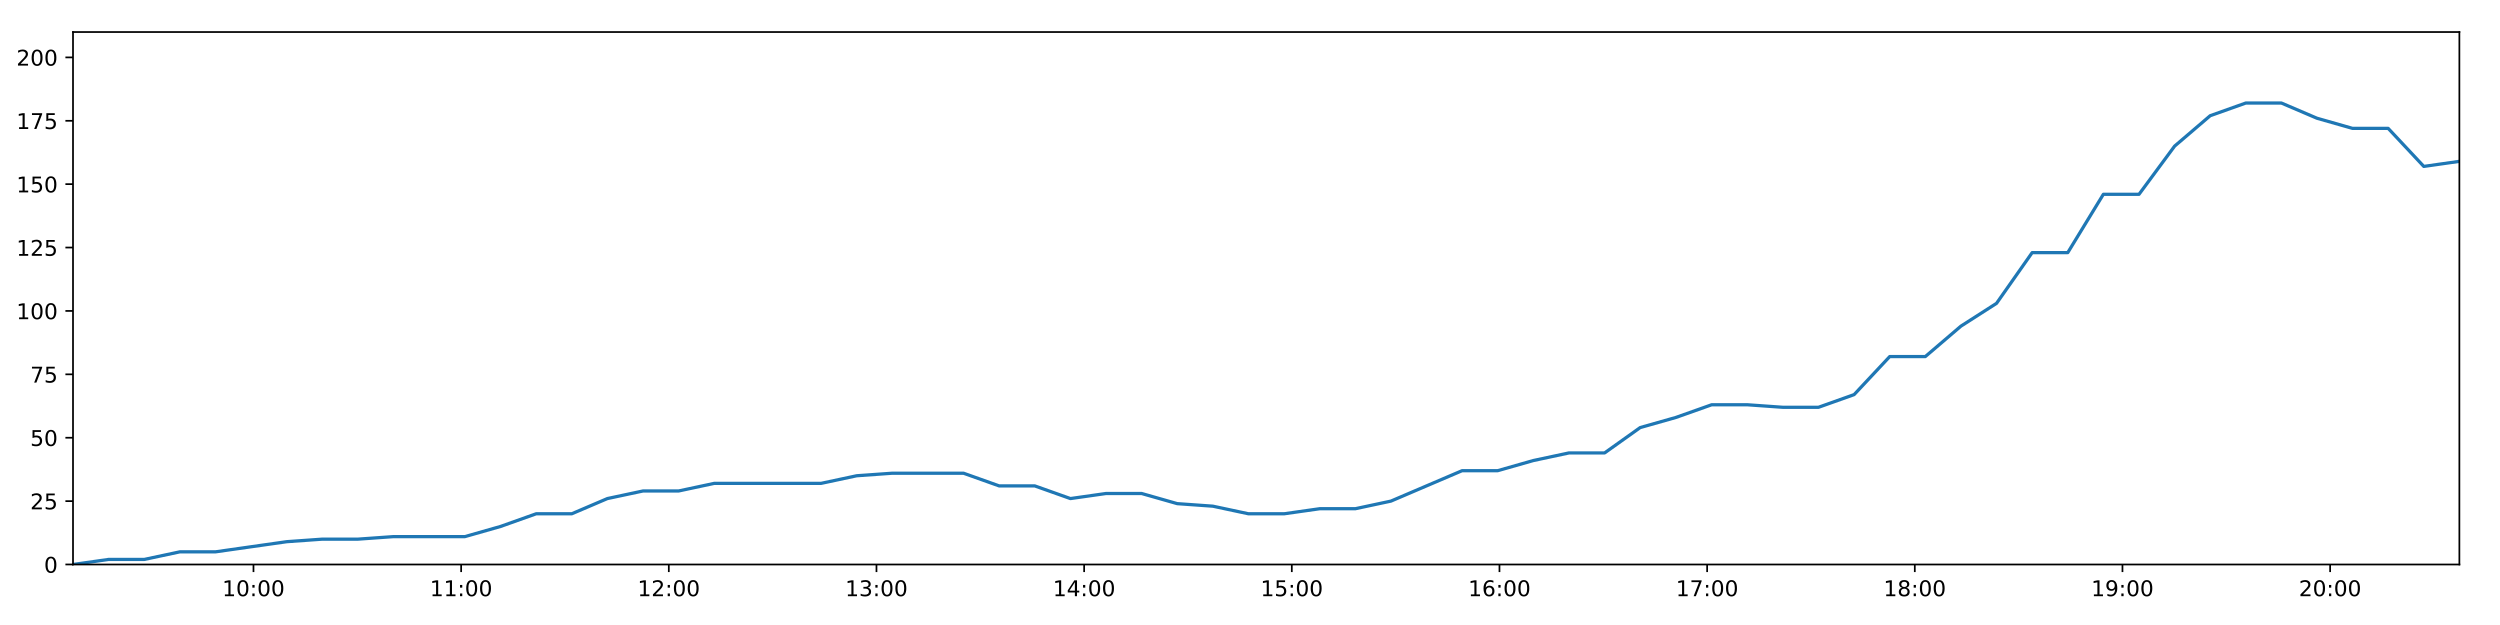
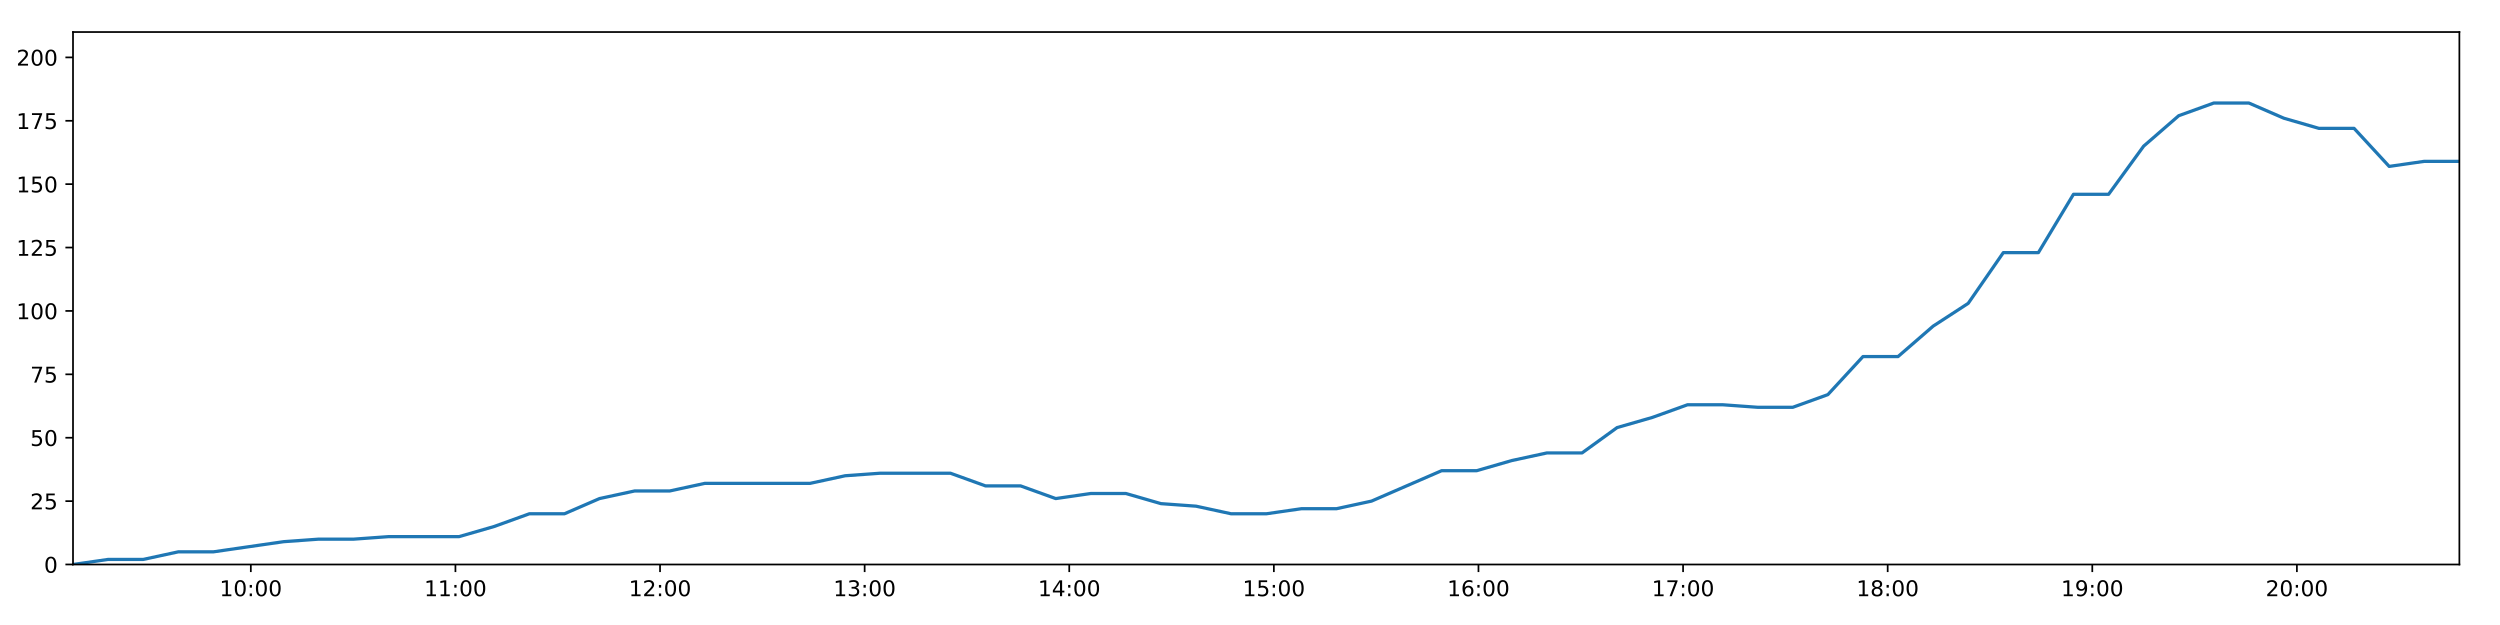
<svg xmlns="http://www.w3.org/2000/svg" xmlns:xlink="http://www.w3.org/1999/xlink" height="288pt" version="1.1" viewBox="0 0 1152 288" width="1152pt">
  <defs>
    <style type="text/css">
*{stroke-linecap:butt;stroke-linejoin:round;}
  </style>
  </defs>
  <g id="figure_1">
    <g id="patch_1">
      <path d="M 0 288  L 1152 288  L 1152 0  L 0 0  z " style="fill:#ffffff;" />
    </g>
    <g id="axes_1">
      <g id="patch_2">
        <path d="M 33.64 260.12  L 1133.28 260.12  L 1133.28 14.76  L 33.64 14.76  z " style="fill:#ffffff;" />
      </g>
      <g id="matplotlib.axis_1">
        <g id="xtick_1">
          <g id="line2d_1">
            <defs>
-               <path d="M 0 0  L 0 3.5  " id="md48a749153" style="stroke:#000000;stroke-width:0.8;" />
-             </defs>
-             <g>
-               <use style="stroke:#000000;stroke-width:0.8;" x="116.803" xlink:href="#md48a749153" y="260.12" />
+               <path d="M 0 0  L 0 3.5  " id="m2bd8f82053" style="stroke:#000000;stroke-width:0.8;" />
+             </defs>
+             <g>
+               <use style="stroke:#000000;stroke-width:0.8;" x="115.579" xlink:href="#m2bd8f82053" y="260.12" />
            </g>
          </g>
          <g id="text_1">
            <defs>
              <path d="M 12.406 8.297  L 28.516 8.297  L 28.516 63.922  L 10.984 60.406  L 10.984 69.391  L 28.422 72.906  L 38.281 72.906  L 38.281 8.297  L 54.391 8.297  L 54.391 0  L 12.406 0  z " id="DejaVuSans-49" />
              <path d="M 31.781 66.406  Q 24.172 66.406 20.328 58.906  Q 16.5 51.422 16.5 36.375  Q 16.5 21.391 20.328 13.891  Q 24.172 6.391 31.781 6.391  Q 39.453 6.391 43.281 13.891  Q 47.125 21.391 47.125 36.375  Q 47.125 51.422 43.281 58.906  Q 39.453 66.406 31.781 66.406  z M 31.781 74.219  Q 44.047 74.219 50.516 64.516  Q 56.984 54.828 56.984 36.375  Q 56.984 17.969 50.516 8.266  Q 44.047 -1.422 31.781 -1.422  Q 19.531 -1.422 13.062 8.266  Q 6.594 17.969 6.594 36.375  Q 6.594 54.828 13.062 64.516  Q 19.531 74.219 31.781 74.219  z " id="DejaVuSans-48" />
              <path d="M 11.719 12.406  L 22.016 12.406  L 22.016 0  L 11.719 0  z M 11.719 51.703  L 22.016 51.703  L 22.016 39.312  L 11.719 39.312  z " id="DejaVuSans-58" />
            </defs>
-             <g transform="translate(102.3941 274.7184)scale(0.1 -0.1)">
+             <g transform="translate(101.1696 274.7184)scale(0.1 -0.1)">
              <use xlink:href="#DejaVuSans-49" />
              <use x="63.623" xlink:href="#DejaVuSans-48" />
              <use x="127.246" xlink:href="#DejaVuSans-58" />
              <use x="160.938" xlink:href="#DejaVuSans-48" />
              <use x="224.561" xlink:href="#DejaVuSans-48" />
            </g>
          </g>
        </g>
        <g id="xtick_2">
          <g id="line2d_2">
            <g>
-               <use style="stroke:#000000;stroke-width:0.8;" x="212.495" xlink:href="#md48a749153" y="260.12" />
+               <use style="stroke:#000000;stroke-width:0.8;" x="209.862" xlink:href="#m2bd8f82053" y="260.12" />
            </g>
          </g>
          <g id="text_2">
-             <g transform="translate(198.086 274.7184)scale(0.1 -0.1)">
+             <g transform="translate(195.4525 274.7184)scale(0.1 -0.1)">
              <use xlink:href="#DejaVuSans-49" />
              <use x="63.623" xlink:href="#DejaVuSans-49" />
              <use x="127.246" xlink:href="#DejaVuSans-58" />
              <use x="160.938" xlink:href="#DejaVuSans-48" />
              <use x="224.561" xlink:href="#DejaVuSans-48" />
            </g>
          </g>
        </g>
        <g id="xtick_3">
          <g id="line2d_3">
            <g>
-               <use style="stroke:#000000;stroke-width:0.8;" x="308.187" xlink:href="#md48a749153" y="260.12" />
+               <use style="stroke:#000000;stroke-width:0.8;" x="304.145" xlink:href="#m2bd8f82053" y="260.12" />
            </g>
          </g>
          <g id="text_3">
            <defs>
              <path d="M 19.188 8.297  L 53.609 8.297  L 53.609 0  L 7.328 0  L 7.328 8.297  Q 12.938 14.109 22.625 23.891  Q 32.328 33.688 34.812 36.531  Q 39.547 41.844 41.422 45.531  Q 43.312 49.219 43.312 52.781  Q 43.312 58.594 39.234 62.25  Q 35.156 65.922 28.609 65.922  Q 23.969 65.922 18.812 64.312  Q 13.672 62.703 7.812 59.422  L 7.812 69.391  Q 13.766 71.781 18.938 73  Q 24.125 74.219 28.422 74.219  Q 39.75 74.219 46.484 68.547  Q 53.219 62.891 53.219 53.422  Q 53.219 48.922 51.531 44.891  Q 49.859 40.875 45.406 35.406  Q 44.188 33.984 37.641 27.219  Q 31.109 20.453 19.188 8.297  z " id="DejaVuSans-50" />
            </defs>
-             <g transform="translate(293.778 274.7184)scale(0.1 -0.1)">
+             <g transform="translate(289.7355 274.7184)scale(0.1 -0.1)">
              <use xlink:href="#DejaVuSans-49" />
              <use x="63.623" xlink:href="#DejaVuSans-50" />
              <use x="127.246" xlink:href="#DejaVuSans-58" />
              <use x="160.938" xlink:href="#DejaVuSans-48" />
              <use x="224.561" xlink:href="#DejaVuSans-48" />
            </g>
          </g>
        </g>
        <g id="xtick_4">
          <g id="line2d_4">
            <g>
-               <use style="stroke:#000000;stroke-width:0.8;" x="403.879" xlink:href="#md48a749153" y="260.12" />
+               <use style="stroke:#000000;stroke-width:0.8;" x="398.428" xlink:href="#m2bd8f82053" y="260.12" />
            </g>
          </g>
          <g id="text_4">
            <defs>
              <path d="M 40.578 39.312  Q 47.656 37.797 51.625 33  Q 55.609 28.219 55.609 21.188  Q 55.609 10.406 48.188 4.484  Q 40.766 -1.422 27.094 -1.422  Q 22.516 -1.422 17.656 -0.516  Q 12.797 0.391 7.625 2.203  L 7.625 11.719  Q 11.719 9.328 16.594 8.109  Q 21.484 6.891 26.812 6.891  Q 36.078 6.891 40.938 10.547  Q 45.797 14.203 45.797 21.188  Q 45.797 27.641 41.281 31.266  Q 36.766 34.906 28.719 34.906  L 20.219 34.906  L 20.219 43.016  L 29.109 43.016  Q 36.375 43.016 40.234 45.922  Q 44.094 48.828 44.094 54.297  Q 44.094 59.906 40.109 62.906  Q 36.141 65.922 28.719 65.922  Q 24.656 65.922 20.016 65.031  Q 15.375 64.156 9.812 62.312  L 9.812 71.094  Q 15.438 72.656 20.344 73.438  Q 25.25 74.219 29.594 74.219  Q 40.828 74.219 47.359 69.109  Q 53.906 64.016 53.906 55.328  Q 53.906 49.266 50.438 45.094  Q 46.969 40.922 40.578 39.312  z " id="DejaVuSans-51" />
            </defs>
-             <g transform="translate(389.4699 274.7184)scale(0.1 -0.1)">
+             <g transform="translate(384.0185 274.7184)scale(0.1 -0.1)">
              <use xlink:href="#DejaVuSans-49" />
              <use x="63.623" xlink:href="#DejaVuSans-51" />
              <use x="127.246" xlink:href="#DejaVuSans-58" />
              <use x="160.938" xlink:href="#DejaVuSans-48" />
              <use x="224.561" xlink:href="#DejaVuSans-48" />
            </g>
          </g>
        </g>
        <g id="xtick_5">
          <g id="line2d_5">
            <g>
-               <use style="stroke:#000000;stroke-width:0.8;" x="499.571" xlink:href="#md48a749153" y="260.12" />
+               <use style="stroke:#000000;stroke-width:0.8;" x="492.711" xlink:href="#m2bd8f82053" y="260.12" />
            </g>
          </g>
          <g id="text_5">
            <defs>
              <path d="M 37.797 64.312  L 12.891 25.391  L 37.797 25.391  z M 35.203 72.906  L 47.609 72.906  L 47.609 25.391  L 58.016 25.391  L 58.016 17.188  L 47.609 17.188  L 47.609 0  L 37.797 0  L 37.797 17.188  L 4.891 17.188  L 4.891 26.703  z " id="DejaVuSans-52" />
            </defs>
-             <g transform="translate(485.1619 274.7184)scale(0.1 -0.1)">
+             <g transform="translate(478.3014 274.7184)scale(0.1 -0.1)">
              <use xlink:href="#DejaVuSans-49" />
              <use x="63.623" xlink:href="#DejaVuSans-52" />
              <use x="127.246" xlink:href="#DejaVuSans-58" />
              <use x="160.938" xlink:href="#DejaVuSans-48" />
              <use x="224.561" xlink:href="#DejaVuSans-48" />
            </g>
          </g>
        </g>
        <g id="xtick_6">
          <g id="line2d_6">
            <g>
-               <use style="stroke:#000000;stroke-width:0.8;" x="595.263" xlink:href="#md48a749153" y="260.12" />
+               <use style="stroke:#000000;stroke-width:0.8;" x="586.994" xlink:href="#m2bd8f82053" y="260.12" />
            </g>
          </g>
          <g id="text_6">
            <defs>
              <path d="M 10.797 72.906  L 49.516 72.906  L 49.516 64.594  L 19.828 64.594  L 19.828 46.734  Q 21.969 47.469 24.109 47.828  Q 26.266 48.188 28.422 48.188  Q 40.625 48.188 47.75 41.5  Q 54.891 34.812 54.891 23.391  Q 54.891 11.625 47.562 5.094  Q 40.234 -1.422 26.906 -1.422  Q 22.312 -1.422 17.547 -0.641  Q 12.797 0.141 7.719 1.703  L 7.719 11.625  Q 12.109 9.234 16.797 8.062  Q 21.484 6.891 26.703 6.891  Q 35.156 6.891 40.078 11.328  Q 45.016 15.766 45.016 23.391  Q 45.016 31 40.078 35.438  Q 35.156 39.891 26.703 39.891  Q 22.75 39.891 18.812 39.016  Q 14.891 38.141 10.797 36.281  z " id="DejaVuSans-53" />
            </defs>
-             <g transform="translate(580.8538 274.7184)scale(0.1 -0.1)">
+             <g transform="translate(572.5844 274.7184)scale(0.1 -0.1)">
              <use xlink:href="#DejaVuSans-49" />
              <use x="63.623" xlink:href="#DejaVuSans-53" />
              <use x="127.246" xlink:href="#DejaVuSans-58" />
              <use x="160.938" xlink:href="#DejaVuSans-48" />
              <use x="224.561" xlink:href="#DejaVuSans-48" />
            </g>
          </g>
        </g>
        <g id="xtick_7">
          <g id="line2d_7">
            <g>
-               <use style="stroke:#000000;stroke-width:0.8;" x="690.955" xlink:href="#md48a749153" y="260.12" />
+               <use style="stroke:#000000;stroke-width:0.8;" x="681.277" xlink:href="#m2bd8f82053" y="260.12" />
            </g>
          </g>
          <g id="text_7">
            <defs>
              <path d="M 33.016 40.375  Q 26.375 40.375 22.484 35.828  Q 18.609 31.297 18.609 23.391  Q 18.609 15.531 22.484 10.953  Q 26.375 6.391 33.016 6.391  Q 39.656 6.391 43.531 10.953  Q 47.406 15.531 47.406 23.391  Q 47.406 31.297 43.531 35.828  Q 39.656 40.375 33.016 40.375  z M 52.594 71.297  L 52.594 62.312  Q 48.875 64.062 45.094 64.984  Q 41.312 65.922 37.594 65.922  Q 27.828 65.922 22.672 59.328  Q 17.531 52.734 16.797 39.406  Q 19.672 43.656 24.016 45.922  Q 28.375 48.188 33.594 48.188  Q 44.578 48.188 50.953 41.516  Q 57.328 34.859 57.328 23.391  Q 57.328 12.156 50.688 5.359  Q 44.047 -1.422 33.016 -1.422  Q 20.359 -1.422 13.672 8.266  Q 6.984 17.969 6.984 36.375  Q 6.984 53.656 15.188 63.938  Q 23.391 74.219 37.203 74.219  Q 40.922 74.219 44.703 73.484  Q 48.484 72.75 52.594 71.297  z " id="DejaVuSans-54" />
            </defs>
-             <g transform="translate(676.5457 274.7184)scale(0.1 -0.1)">
+             <g transform="translate(666.8673 274.7184)scale(0.1 -0.1)">
              <use xlink:href="#DejaVuSans-49" />
              <use x="63.623" xlink:href="#DejaVuSans-54" />
              <use x="127.246" xlink:href="#DejaVuSans-58" />
              <use x="160.938" xlink:href="#DejaVuSans-48" />
              <use x="224.561" xlink:href="#DejaVuSans-48" />
            </g>
          </g>
        </g>
        <g id="xtick_8">
          <g id="line2d_8">
            <g>
-               <use style="stroke:#000000;stroke-width:0.8;" x="786.647" xlink:href="#md48a749153" y="260.12" />
+               <use style="stroke:#000000;stroke-width:0.8;" x="775.56" xlink:href="#m2bd8f82053" y="260.12" />
            </g>
          </g>
          <g id="text_8">
            <defs>
              <path d="M 8.203 72.906  L 55.078 72.906  L 55.078 68.703  L 28.609 0  L 18.312 0  L 43.219 64.594  L 8.203 64.594  z " id="DejaVuSans-55" />
            </defs>
-             <g transform="translate(772.2377 274.7184)scale(0.1 -0.1)">
+             <g transform="translate(761.1503 274.7184)scale(0.1 -0.1)">
              <use xlink:href="#DejaVuSans-49" />
              <use x="63.623" xlink:href="#DejaVuSans-55" />
              <use x="127.246" xlink:href="#DejaVuSans-58" />
              <use x="160.938" xlink:href="#DejaVuSans-48" />
              <use x="224.561" xlink:href="#DejaVuSans-48" />
            </g>
          </g>
        </g>
        <g id="xtick_9">
          <g id="line2d_9">
            <g>
-               <use style="stroke:#000000;stroke-width:0.8;" x="882.339" xlink:href="#md48a749153" y="260.12" />
+               <use style="stroke:#000000;stroke-width:0.8;" x="869.843" xlink:href="#m2bd8f82053" y="260.12" />
            </g>
          </g>
          <g id="text_9">
            <defs>
              <path d="M 31.781 34.625  Q 24.75 34.625 20.719 30.859  Q 16.703 27.094 16.703 20.516  Q 16.703 13.922 20.719 10.156  Q 24.75 6.391 31.781 6.391  Q 38.812 6.391 42.859 10.172  Q 46.922 13.969 46.922 20.516  Q 46.922 27.094 42.891 30.859  Q 38.875 34.625 31.781 34.625  z M 21.922 38.812  Q 15.578 40.375 12.031 44.719  Q 8.5 49.078 8.5 55.328  Q 8.5 64.062 14.719 69.141  Q 20.953 74.219 31.781 74.219  Q 42.672 74.219 48.875 69.141  Q 55.078 64.062 55.078 55.328  Q 55.078 49.078 51.531 44.719  Q 48 40.375 41.703 38.812  Q 48.828 37.156 52.797 32.312  Q 56.781 27.484 56.781 20.516  Q 56.781 9.906 50.312 4.234  Q 43.844 -1.422 31.781 -1.422  Q 19.734 -1.422 13.25 4.234  Q 6.781 9.906 6.781 20.516  Q 6.781 27.484 10.781 32.312  Q 14.797 37.156 21.922 38.812  z M 18.312 54.391  Q 18.312 48.734 21.844 45.562  Q 25.391 42.391 31.781 42.391  Q 38.141 42.391 41.719 45.562  Q 45.312 48.734 45.312 54.391  Q 45.312 60.062 41.719 63.234  Q 38.141 66.406 31.781 66.406  Q 25.391 66.406 21.844 63.234  Q 18.312 60.062 18.312 54.391  z " id="DejaVuSans-56" />
            </defs>
-             <g transform="translate(867.9296 274.7184)scale(0.1 -0.1)">
+             <g transform="translate(855.4332 274.7184)scale(0.1 -0.1)">
              <use xlink:href="#DejaVuSans-49" />
              <use x="63.623" xlink:href="#DejaVuSans-56" />
              <use x="127.246" xlink:href="#DejaVuSans-58" />
              <use x="160.938" xlink:href="#DejaVuSans-48" />
              <use x="224.561" xlink:href="#DejaVuSans-48" />
            </g>
          </g>
        </g>
        <g id="xtick_10">
          <g id="line2d_10">
            <g>
-               <use style="stroke:#000000;stroke-width:0.8;" x="978.031" xlink:href="#md48a749153" y="260.12" />
+               <use style="stroke:#000000;stroke-width:0.8;" x="964.126" xlink:href="#m2bd8f82053" y="260.12" />
            </g>
          </g>
          <g id="text_10">
            <defs>
              <path d="M 10.984 1.516  L 10.984 10.5  Q 14.703 8.734 18.5 7.812  Q 22.312 6.891 25.984 6.891  Q 35.75 6.891 40.891 13.453  Q 46.047 20.016 46.781 33.406  Q 43.953 29.203 39.594 26.953  Q 35.25 24.703 29.984 24.703  Q 19.047 24.703 12.672 31.312  Q 6.297 37.938 6.297 49.422  Q 6.297 60.641 12.938 67.422  Q 19.578 74.219 30.609 74.219  Q 43.266 74.219 49.922 64.516  Q 56.594 54.828 56.594 36.375  Q 56.594 19.141 48.406 8.859  Q 40.234 -1.422 26.422 -1.422  Q 22.703 -1.422 18.891 -0.688  Q 15.094 0.047 10.984 1.516  z M 30.609 32.422  Q 37.25 32.422 41.125 36.953  Q 45.016 41.5 45.016 49.422  Q 45.016 57.281 41.125 61.844  Q 37.25 66.406 30.609 66.406  Q 23.969 66.406 20.094 61.844  Q 16.219 57.281 16.219 49.422  Q 16.219 41.5 20.094 36.953  Q 23.969 32.422 30.609 32.422  z " id="DejaVuSans-57" />
            </defs>
-             <g transform="translate(963.6215 274.7184)scale(0.1 -0.1)">
+             <g transform="translate(949.7162 274.7184)scale(0.1 -0.1)">
              <use xlink:href="#DejaVuSans-49" />
              <use x="63.623" xlink:href="#DejaVuSans-57" />
              <use x="127.246" xlink:href="#DejaVuSans-58" />
              <use x="160.938" xlink:href="#DejaVuSans-48" />
              <use x="224.561" xlink:href="#DejaVuSans-48" />
            </g>
          </g>
        </g>
        <g id="xtick_11">
          <g id="line2d_11">
            <g>
-               <use style="stroke:#000000;stroke-width:0.8;" x="1073.723" xlink:href="#md48a749153" y="260.12" />
+               <use style="stroke:#000000;stroke-width:0.8;" x="1058.409" xlink:href="#m2bd8f82053" y="260.12" />
            </g>
          </g>
          <g id="text_11">
-             <g transform="translate(1059.313 274.7184)scale(0.1 -0.1)">
+             <g transform="translate(1043.999 274.7184)scale(0.1 -0.1)">
              <use xlink:href="#DejaVuSans-50" />
              <use x="63.623" xlink:href="#DejaVuSans-48" />
              <use x="127.246" xlink:href="#DejaVuSans-58" />
              <use x="160.938" xlink:href="#DejaVuSans-48" />
              <use x="224.561" xlink:href="#DejaVuSans-48" />
            </g>
          </g>
        </g>
      </g>
      <g id="matplotlib.axis_2">
        <g id="ytick_1">
          <g id="line2d_12">
            <defs>
-               <path d="M 0 0  L -3.5 0  " id="m33fdfe26a0" style="stroke:#000000;stroke-width:0.8;" />
-             </defs>
-             <g>
-               <use style="stroke:#000000;stroke-width:0.8;" x="33.64" xlink:href="#m33fdfe26a0" y="260.12" />
+               <path d="M 0 0  L -3.5 0  " id="ma3899d39db" style="stroke:#000000;stroke-width:0.8;" />
+             </defs>
+             <g>
+               <use style="stroke:#000000;stroke-width:0.8;" x="33.64" xlink:href="#ma3899d39db" y="260.12" />
            </g>
          </g>
          <g id="text_12">
            <g transform="translate(20.2775 263.9192)scale(0.1 -0.1)">
              <use xlink:href="#DejaVuSans-48" />
            </g>
          </g>
        </g>
        <g id="ytick_2">
          <g id="line2d_13">
            <g>
-               <use style="stroke:#000000;stroke-width:0.8;" x="33.64" xlink:href="#m33fdfe26a0" y="230.91" />
+               <use style="stroke:#000000;stroke-width:0.8;" x="33.64" xlink:href="#ma3899d39db" y="230.91" />
            </g>
          </g>
          <g id="text_13">
            <g transform="translate(13.915 234.7097)scale(0.1 -0.1)">
              <use xlink:href="#DejaVuSans-50" />
              <use x="63.623" xlink:href="#DejaVuSans-53" />
            </g>
          </g>
        </g>
        <g id="ytick_3">
          <g id="line2d_14">
            <g>
-               <use style="stroke:#000000;stroke-width:0.8;" x="33.64" xlink:href="#m33fdfe26a0" y="201.701" />
+               <use style="stroke:#000000;stroke-width:0.8;" x="33.64" xlink:href="#ma3899d39db" y="201.701" />
            </g>
          </g>
          <g id="text_14">
            <g transform="translate(13.915 205.5002)scale(0.1 -0.1)">
              <use xlink:href="#DejaVuSans-53" />
              <use x="63.623" xlink:href="#DejaVuSans-48" />
            </g>
          </g>
        </g>
        <g id="ytick_4">
          <g id="line2d_15">
            <g>
-               <use style="stroke:#000000;stroke-width:0.8;" x="33.64" xlink:href="#m33fdfe26a0" y="172.491" />
+               <use style="stroke:#000000;stroke-width:0.8;" x="33.64" xlink:href="#ma3899d39db" y="172.491" />
            </g>
          </g>
          <g id="text_15">
            <g transform="translate(13.915 176.2906)scale(0.1 -0.1)">
              <use xlink:href="#DejaVuSans-55" />
              <use x="63.623" xlink:href="#DejaVuSans-53" />
            </g>
          </g>
        </g>
        <g id="ytick_5">
          <g id="line2d_16">
            <g>
-               <use style="stroke:#000000;stroke-width:0.8;" x="33.64" xlink:href="#m33fdfe26a0" y="143.282" />
+               <use style="stroke:#000000;stroke-width:0.8;" x="33.64" xlink:href="#ma3899d39db" y="143.282" />
            </g>
          </g>
          <g id="text_16">
            <g transform="translate(7.5525 147.0811)scale(0.1 -0.1)">
              <use xlink:href="#DejaVuSans-49" />
              <use x="63.623" xlink:href="#DejaVuSans-48" />
              <use x="127.246" xlink:href="#DejaVuSans-48" />
            </g>
          </g>
        </g>
        <g id="ytick_6">
          <g id="line2d_17">
            <g>
-               <use style="stroke:#000000;stroke-width:0.8;" x="33.64" xlink:href="#m33fdfe26a0" y="114.072" />
+               <use style="stroke:#000000;stroke-width:0.8;" x="33.64" xlink:href="#ma3899d39db" y="114.072" />
            </g>
          </g>
          <g id="text_17">
            <g transform="translate(7.5525 117.8716)scale(0.1 -0.1)">
              <use xlink:href="#DejaVuSans-49" />
              <use x="63.623" xlink:href="#DejaVuSans-50" />
              <use x="127.246" xlink:href="#DejaVuSans-53" />
            </g>
          </g>
        </g>
        <g id="ytick_7">
          <g id="line2d_18">
            <g>
-               <use style="stroke:#000000;stroke-width:0.8;" x="33.64" xlink:href="#m33fdfe26a0" y="84.863" />
+               <use style="stroke:#000000;stroke-width:0.8;" x="33.64" xlink:href="#ma3899d39db" y="84.863" />
            </g>
          </g>
          <g id="text_18">
            <g transform="translate(7.5525 88.66208)scale(0.1 -0.1)">
              <use xlink:href="#DejaVuSans-49" />
              <use x="63.623" xlink:href="#DejaVuSans-53" />
              <use x="127.246" xlink:href="#DejaVuSans-48" />
            </g>
          </g>
        </g>
        <g id="ytick_8">
          <g id="line2d_19">
            <g>
-               <use style="stroke:#000000;stroke-width:0.8;" x="33.64" xlink:href="#m33fdfe26a0" y="55.653" />
+               <use style="stroke:#000000;stroke-width:0.8;" x="33.64" xlink:href="#ma3899d39db" y="55.653" />
            </g>
          </g>
          <g id="text_19">
            <g transform="translate(7.5525 59.45255)scale(0.1 -0.1)">
              <use xlink:href="#DejaVuSans-49" />
              <use x="63.623" xlink:href="#DejaVuSans-55" />
              <use x="127.246" xlink:href="#DejaVuSans-53" />
            </g>
          </g>
        </g>
        <g id="ytick_9">
          <g id="line2d_20">
            <g>
-               <use style="stroke:#000000;stroke-width:0.8;" x="33.64" xlink:href="#m33fdfe26a0" y="26.444" />
+               <use style="stroke:#000000;stroke-width:0.8;" x="33.64" xlink:href="#ma3899d39db" y="26.444" />
            </g>
          </g>
          <g id="text_20">
            <g transform="translate(7.5525 30.24303)scale(0.1 -0.1)">
              <use xlink:href="#DejaVuSans-50" />
              <use x="63.623" xlink:href="#DejaVuSans-48" />
              <use x="127.246" xlink:href="#DejaVuSans-48" />
            </g>
          </g>
        </g>
      </g>
      <g id="line2d_21">
-         <path clip-path="url(#p32ff348245)" d="M 33.64 260.12  L 50.059 257.783  L 66.488 257.783  L 82.918 254.278  L 99.345 254.278  L 115.754 251.941  L 132.167 249.605  L 148.588 248.436  L 164.993 248.436  L 181.402 247.268  L 197.811 247.268  L 214.229 247.268  L 230.647 242.594  L 247.059 236.752  L 263.464 236.752  L 279.879 229.742  L 296.317 226.237  L 312.727 226.237  L 329.14 222.732  L 345.551 222.732  L 361.956 222.732  L 378.362 222.732  L 394.768 219.227  L 411.167 218.058  L 427.581 218.058  L 443.997 218.058  L 460.405 223.9  L 476.814 223.9  L 493.247 229.742  L 509.65 227.405  L 526.068 227.405  L 542.473 232.079  L 558.878 233.247  L 575.296 236.752  L 591.709 236.752  L 608.142 234.416  L 624.535 234.416  L 640.944 230.91  L 657.335 223.9  L 673.746 216.89  L 690.145 216.89  L 706.551 212.216  L 722.966 208.711  L 739.395 208.711  L 755.797 197.027  L 772.271 192.354  L 788.738 186.512  L 805.138 186.512  L 821.553 187.68  L 837.956 187.68  L 854.37 181.838  L 870.779 164.313  L 887.177 164.313  L 903.586 150.292  L 920.003 139.777  L 936.422 116.409  L 952.825 116.409  L 969.225 89.536  L 985.658 89.536  L 1002.058 67.337  L 1018.459 53.317  L 1034.855 47.475  L 1051.255 47.475  L 1067.659 54.485  L 1084.057 59.158  L 1100.47 59.158  L 1116.886 76.684  L 1133.28 74.347  " style="fill:none;stroke:#1f77b4;stroke-linecap:square;stroke-width:1.5;" />
+         <path clip-path="url(#p082c537c6e)" d="M 33.64 260.12  L 49.817 257.783  L 66.004 257.783  L 82.192 254.278  L 98.378 254.278  L 114.545 251.941  L 130.717 249.605  L 146.896 248.436  L 163.059 248.436  L 179.226 247.268  L 195.393 247.268  L 211.57 247.268  L 227.746 242.594  L 243.916 236.752  L 260.08 236.752  L 276.253 229.742  L 292.449 226.237  L 308.618 226.237  L 324.789 222.732  L 340.958 222.732  L 357.122 222.732  L 373.286 222.732  L 389.45 219.227  L 405.608 218.058  L 421.78 218.058  L 437.955 218.058  L 454.121 223.9  L 470.289 223.9  L 486.479 229.742  L 502.641 227.405  L 518.817 227.405  L 534.981 232.079  L 551.145 233.247  L 567.321 236.752  L 583.492 236.752  L 599.683 234.416  L 615.835 234.416  L 632.002 230.91  L 648.152 223.9  L 664.321 216.89  L 680.479 216.89  L 696.643 212.216  L 712.817 208.711  L 729.003 208.711  L 745.164 197.027  L 761.396 192.354  L 777.62 186.512  L 793.778 186.512  L 809.952 187.68  L 826.113 187.68  L 842.285 181.838  L 858.453 164.313  L 874.61 164.313  L 890.777 150.292  L 906.952 139.777  L 923.129 116.409  L 939.291 116.409  L 955.449 89.536  L 971.64 89.536  L 987.799 67.337  L 1003.959 53.317  L 1020.113 47.475  L 1036.271 47.475  L 1052.434 54.485  L 1068.591 59.158  L 1084.762 59.158  L 1100.936 76.684  L 1117.089 74.347  L 1133.28 74.347  " style="fill:none;stroke:#1f77b4;stroke-linecap:square;stroke-width:1.5;" />
      </g>
      <g id="patch_3">
        <path d="M 33.64 260.12  L 33.64 14.76  " style="fill:none;stroke:#000000;stroke-linecap:square;stroke-linejoin:miter;stroke-width:0.8;" />
      </g>
      <g id="patch_4">
        <path d="M 1133.28 260.12  L 1133.28 14.76  " style="fill:none;stroke:#000000;stroke-linecap:square;stroke-linejoin:miter;stroke-width:0.8;" />
      </g>
      <g id="patch_5">
        <path d="M 33.64 260.12  L 1133.28 260.12  " style="fill:none;stroke:#000000;stroke-linecap:square;stroke-linejoin:miter;stroke-width:0.8;" />
      </g>
      <g id="patch_6">
        <path d="M 33.64 14.76  L 1133.28 14.76  " style="fill:none;stroke:#000000;stroke-linecap:square;stroke-linejoin:miter;stroke-width:0.8;" />
      </g>
    </g>
  </g>
  <defs>
-     <clipPath id="p32ff348245">
+     <clipPath id="p082c537c6e">
      <rect height="245.36" width="1099.64" x="33.64" y="14.76" />
    </clipPath>
  </defs>
</svg>
